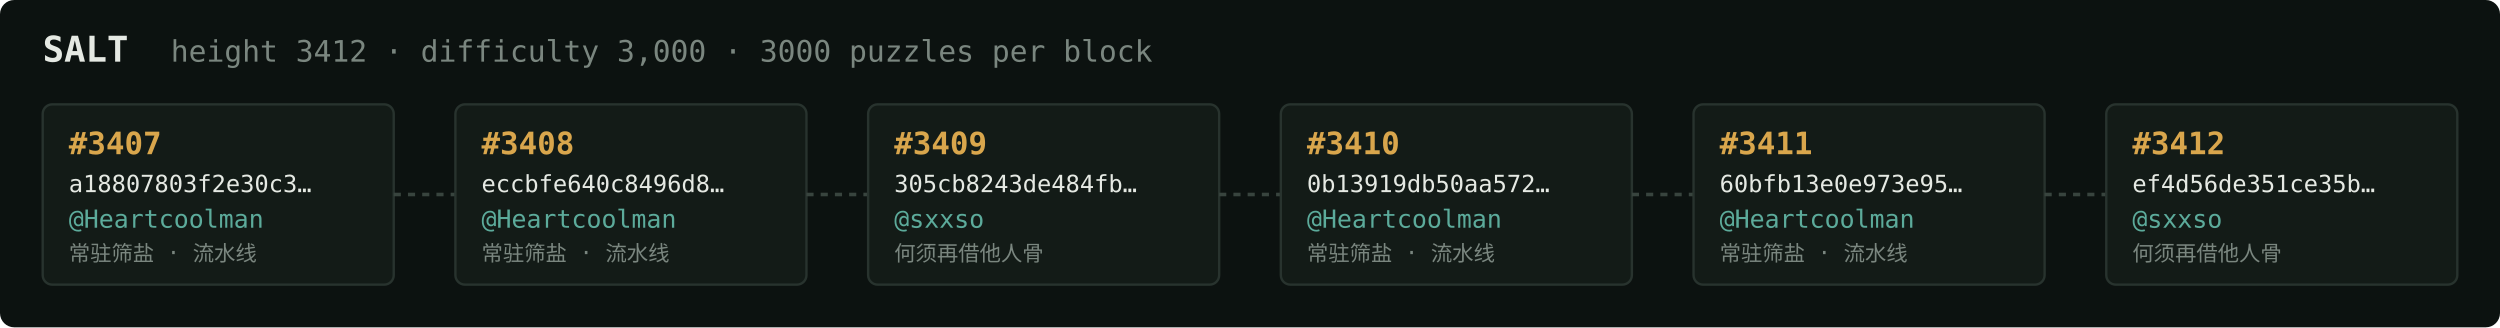
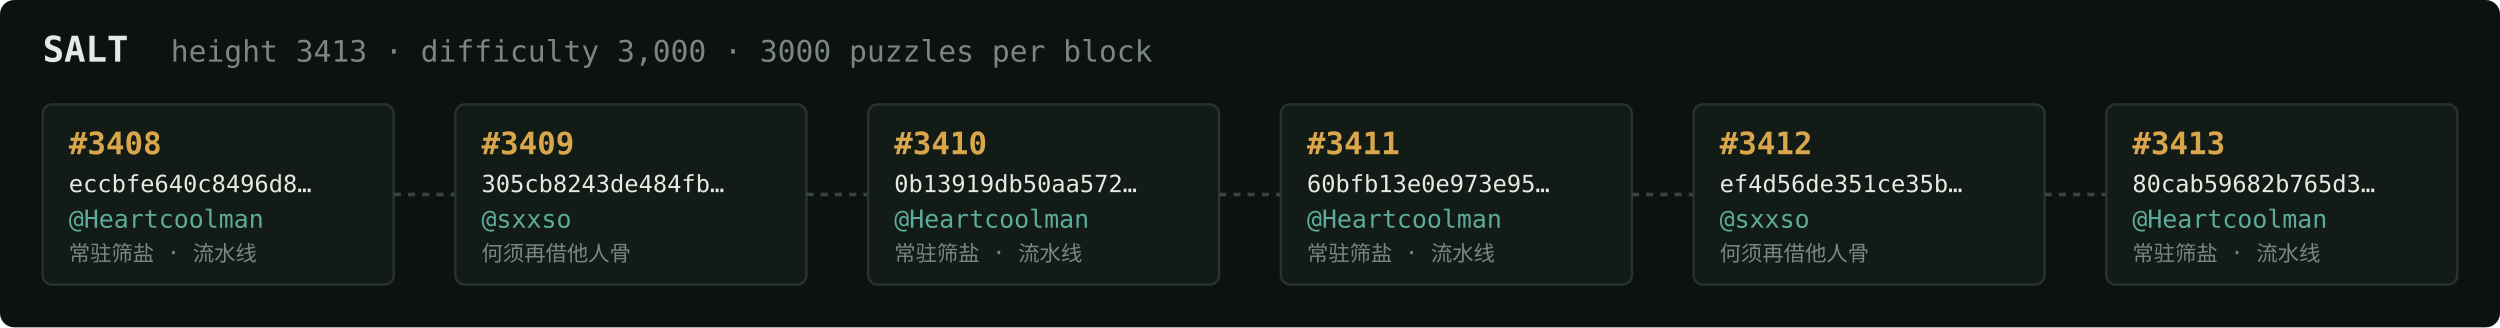
<svg xmlns="http://www.w3.org/2000/svg" width="1054" height="138" viewBox="0 0 1054 138" font-family="ui-monospace,SFMono-Regular,Menlo,monospace">
  <rect fill="#0c1210" width="1054" height="138" rx="6" />
  <text x="18" y="26" fill="#e5e9e3" font-size="15" font-weight="700">SALT</text>
-   <text x="72" y="26" fill="#7a867f" font-size="12.5">height 3412 · difficulty 3,000 · 3000 puzzles per block</text>
+   <text x="72" y="26" fill="#7a867f" font-size="12.5">height 3413 · difficulty 3,000 · 3000 puzzles per block</text>
  <rect x="18" y="44" width="148" height="76" rx="4" fill="#131b17" stroke="#28332e" stroke-width="1" />
-   <text x="29" y="65" fill="#d9a64c" font-size="13" font-weight="700">#3407</text>
-   <text x="29" y="81" fill="#e5e9e3" font-size="10">a18807803f2e30c3…</text>
+   <text x="29" y="65" fill="#d9a64c" font-size="13" font-weight="700">#3408</text>
+   <text x="29" y="81" fill="#e5e9e3" font-size="10">eccbfe640c8496d8…</text>
  <text x="29" y="96" fill="#5cab9b" font-size="10.5">@Heartcoolman</text>
  <text x="29" y="110" fill="#7a867f" font-size="9">常驻筛盐 · 流水线</text>
  <line x1="166" y1="82.0" x2="192" y2="82.0" stroke="#38443e" stroke-width="1.5" stroke-dasharray="3 3" />
  <rect x="192" y="44" width="148" height="76" rx="4" fill="#131b17" stroke="#28332e" stroke-width="1" />
-   <text x="203" y="65" fill="#d9a64c" font-size="13" font-weight="700">#3408</text>
-   <text x="203" y="81" fill="#e5e9e3" font-size="10">eccbfe640c8496d8…</text>
-   <text x="203" y="96" fill="#5cab9b" font-size="10.5">@Heartcoolman</text>
-   <text x="203" y="110" fill="#7a867f" font-size="9">常驻筛盐 · 流水线</text>
+   <text x="203" y="65" fill="#d9a64c" font-size="13" font-weight="700">#3409</text>
+   <text x="203" y="81" fill="#e5e9e3" font-size="10">305cb8243de484fb…</text>
+   <text x="203" y="96" fill="#5cab9b" font-size="10.5">@sxxso</text>
+   <text x="203" y="110" fill="#7a867f" font-size="9">何须再借他人骨</text>
  <line x1="340" y1="82.0" x2="366" y2="82.0" stroke="#38443e" stroke-width="1.5" stroke-dasharray="3 3" />
  <rect x="366" y="44" width="148" height="76" rx="4" fill="#131b17" stroke="#28332e" stroke-width="1" />
-   <text x="377" y="65" fill="#d9a64c" font-size="13" font-weight="700">#3409</text>
-   <text x="377" y="81" fill="#e5e9e3" font-size="10">305cb8243de484fb…</text>
-   <text x="377" y="96" fill="#5cab9b" font-size="10.5">@sxxso</text>
-   <text x="377" y="110" fill="#7a867f" font-size="9">何须再借他人骨</text>
+   <text x="377" y="65" fill="#d9a64c" font-size="13" font-weight="700">#3410</text>
+   <text x="377" y="81" fill="#e5e9e3" font-size="10">0b13919db50aa572…</text>
+   <text x="377" y="96" fill="#5cab9b" font-size="10.5">@Heartcoolman</text>
+   <text x="377" y="110" fill="#7a867f" font-size="9">常驻筛盐 · 流水线</text>
  <line x1="514" y1="82.0" x2="540" y2="82.0" stroke="#38443e" stroke-width="1.5" stroke-dasharray="3 3" />
  <rect x="540" y="44" width="148" height="76" rx="4" fill="#131b17" stroke="#28332e" stroke-width="1" />
-   <text x="551" y="65" fill="#d9a64c" font-size="13" font-weight="700">#3410</text>
-   <text x="551" y="81" fill="#e5e9e3" font-size="10">0b13919db50aa572…</text>
+   <text x="551" y="65" fill="#d9a64c" font-size="13" font-weight="700">#3411</text>
+   <text x="551" y="81" fill="#e5e9e3" font-size="10">60bfb13e0e973e95…</text>
  <text x="551" y="96" fill="#5cab9b" font-size="10.5">@Heartcoolman</text>
  <text x="551" y="110" fill="#7a867f" font-size="9">常驻筛盐 · 流水线</text>
  <line x1="688" y1="82.0" x2="714" y2="82.0" stroke="#38443e" stroke-width="1.5" stroke-dasharray="3 3" />
  <rect x="714" y="44" width="148" height="76" rx="4" fill="#131b17" stroke="#28332e" stroke-width="1" />
-   <text x="725" y="65" fill="#d9a64c" font-size="13" font-weight="700">#3411</text>
-   <text x="725" y="81" fill="#e5e9e3" font-size="10">60bfb13e0e973e95…</text>
-   <text x="725" y="96" fill="#5cab9b" font-size="10.5">@Heartcoolman</text>
-   <text x="725" y="110" fill="#7a867f" font-size="9">常驻筛盐 · 流水线</text>
+   <text x="725" y="65" fill="#d9a64c" font-size="13" font-weight="700">#3412</text>
+   <text x="725" y="81" fill="#e5e9e3" font-size="10">ef4d56de351ce35b…</text>
+   <text x="725" y="96" fill="#5cab9b" font-size="10.5">@sxxso</text>
+   <text x="725" y="110" fill="#7a867f" font-size="9">何须再借他人骨</text>
  <line x1="862" y1="82.0" x2="888" y2="82.0" stroke="#38443e" stroke-width="1.5" stroke-dasharray="3 3" />
  <rect x="888" y="44" width="148" height="76" rx="4" fill="#131b17" stroke="#28332e" stroke-width="1" />
-   <text x="899" y="65" fill="#d9a64c" font-size="13" font-weight="700">#3412</text>
-   <text x="899" y="81" fill="#e5e9e3" font-size="10">ef4d56de351ce35b…</text>
-   <text x="899" y="96" fill="#5cab9b" font-size="10.5">@sxxso</text>
-   <text x="899" y="110" fill="#7a867f" font-size="9">何须再借他人骨</text>
+   <text x="899" y="65" fill="#d9a64c" font-size="13" font-weight="700">#3413</text>
+   <text x="899" y="81" fill="#e5e9e3" font-size="10">80cab59682b765d3…</text>
+   <text x="899" y="96" fill="#5cab9b" font-size="10.5">@Heartcoolman</text>
+   <text x="899" y="110" fill="#7a867f" font-size="9">常驻筛盐 · 流水线</text>
</svg>
